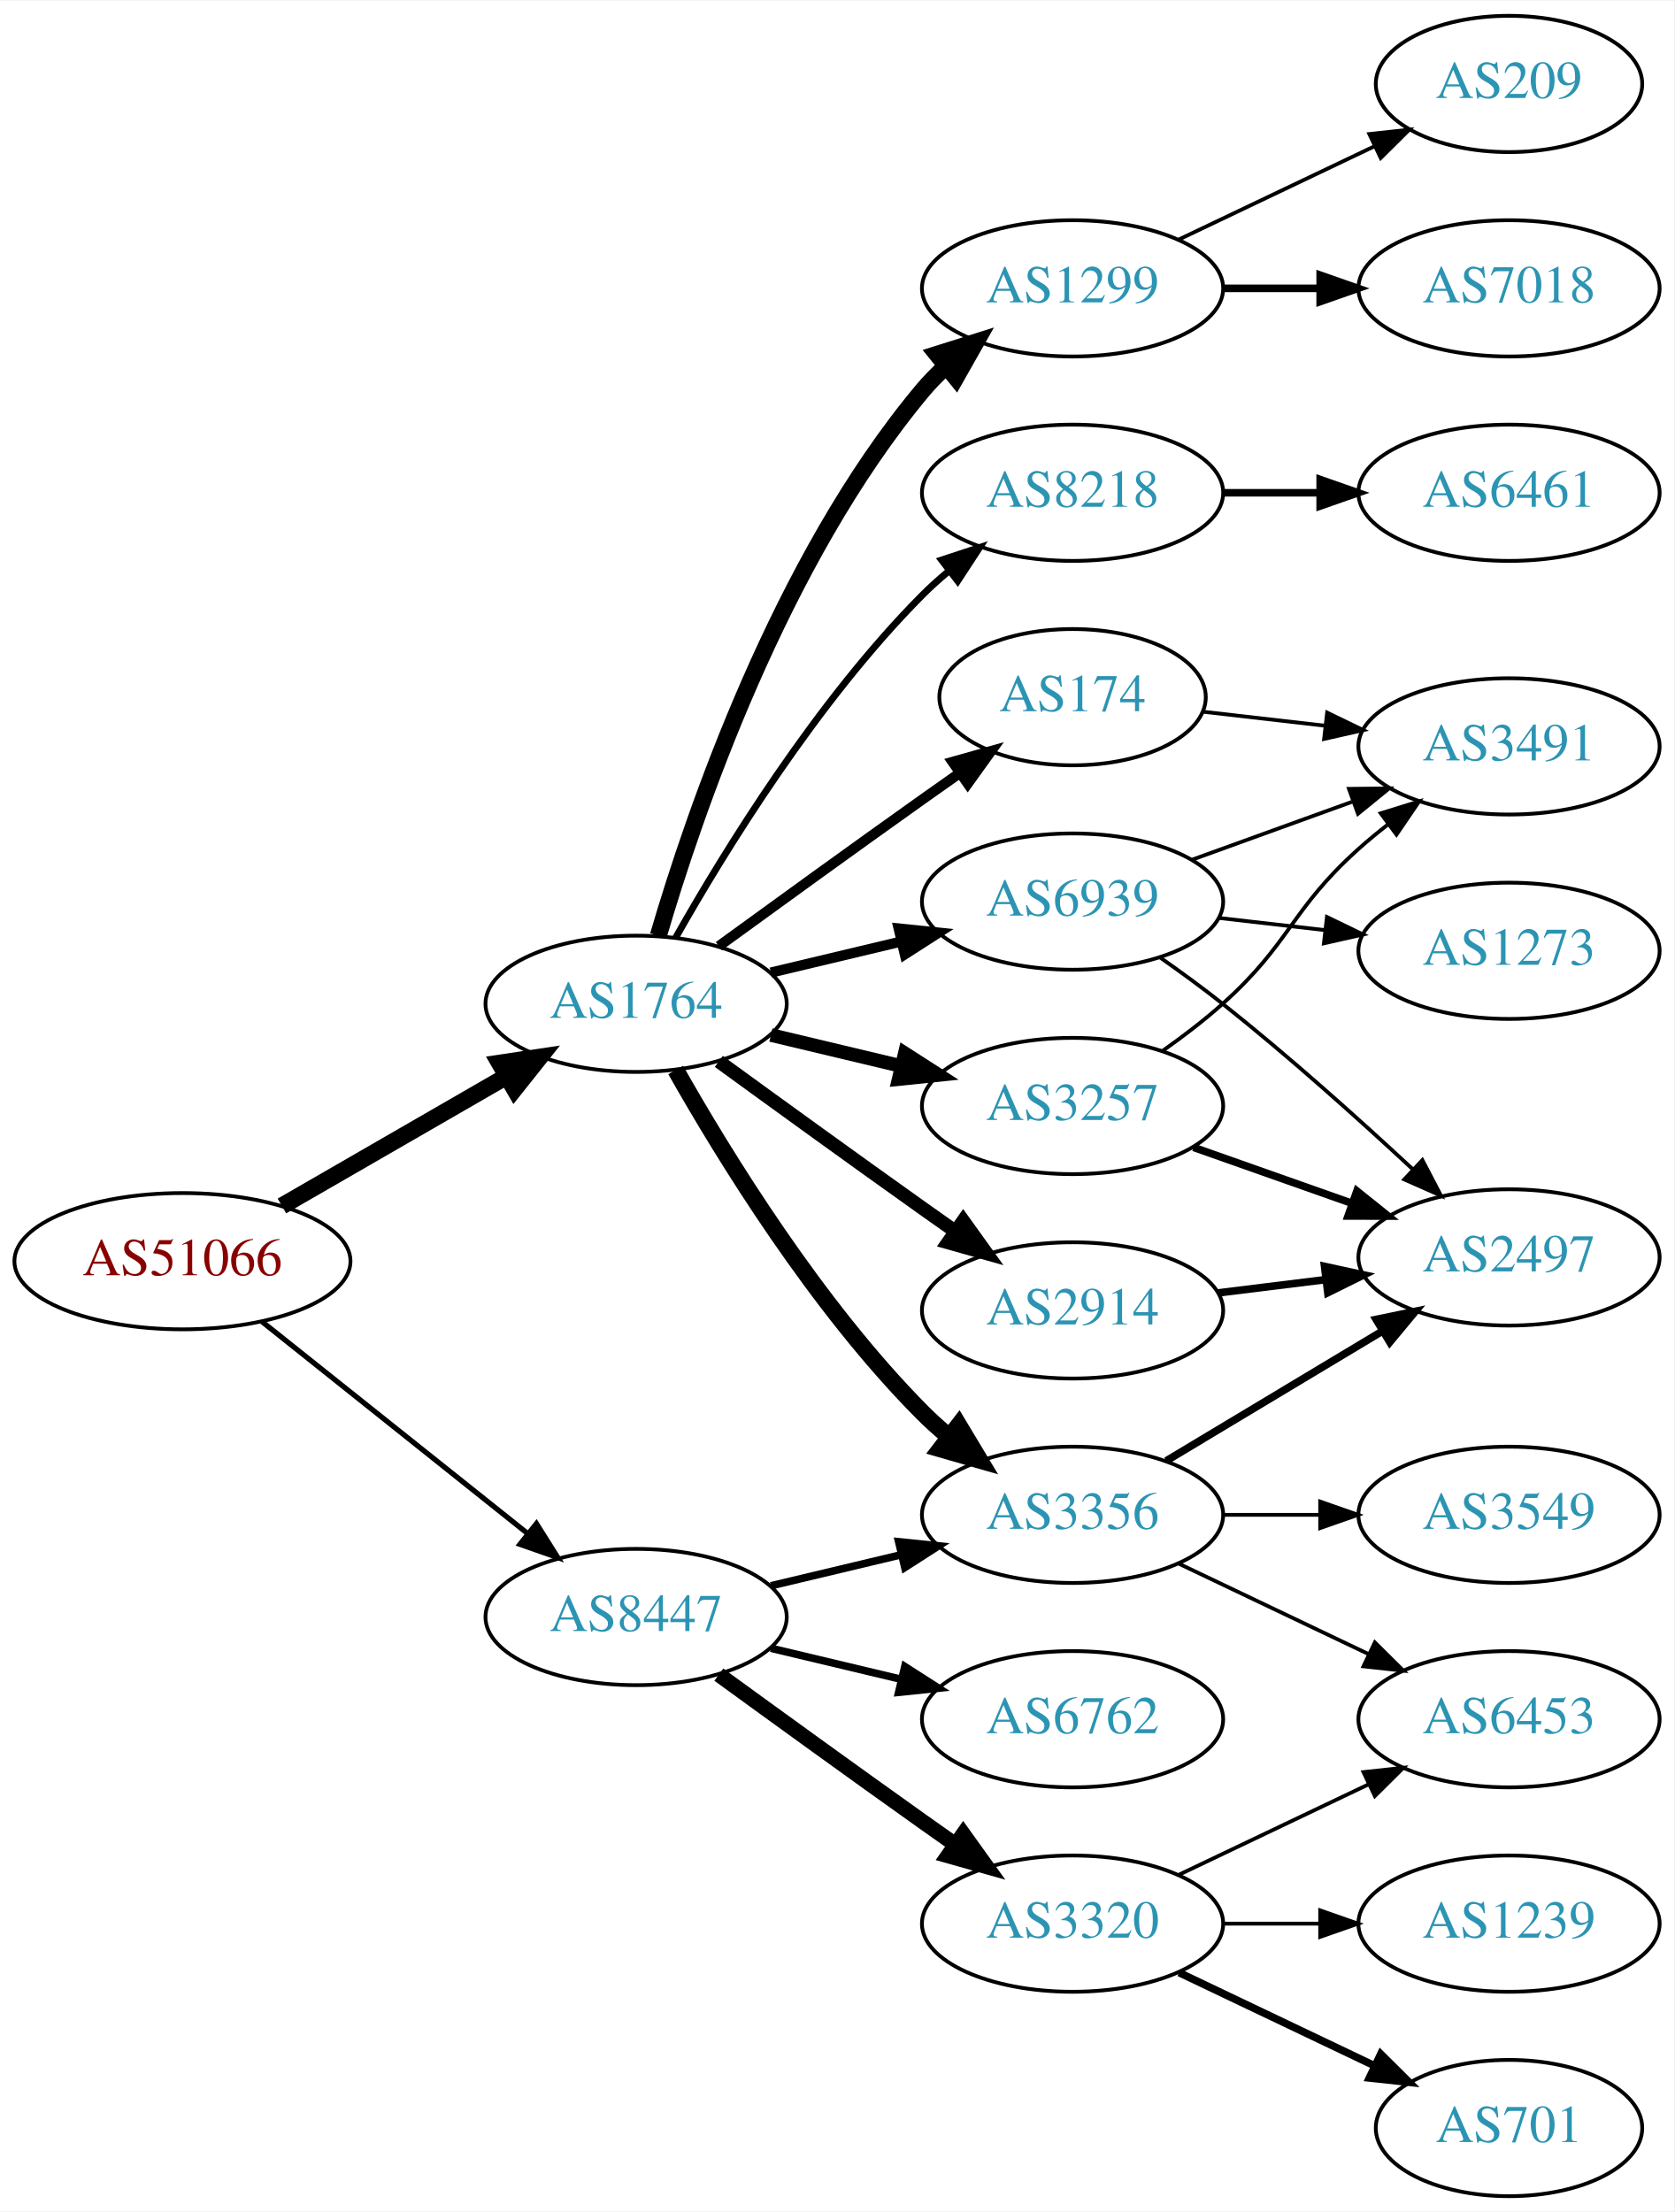
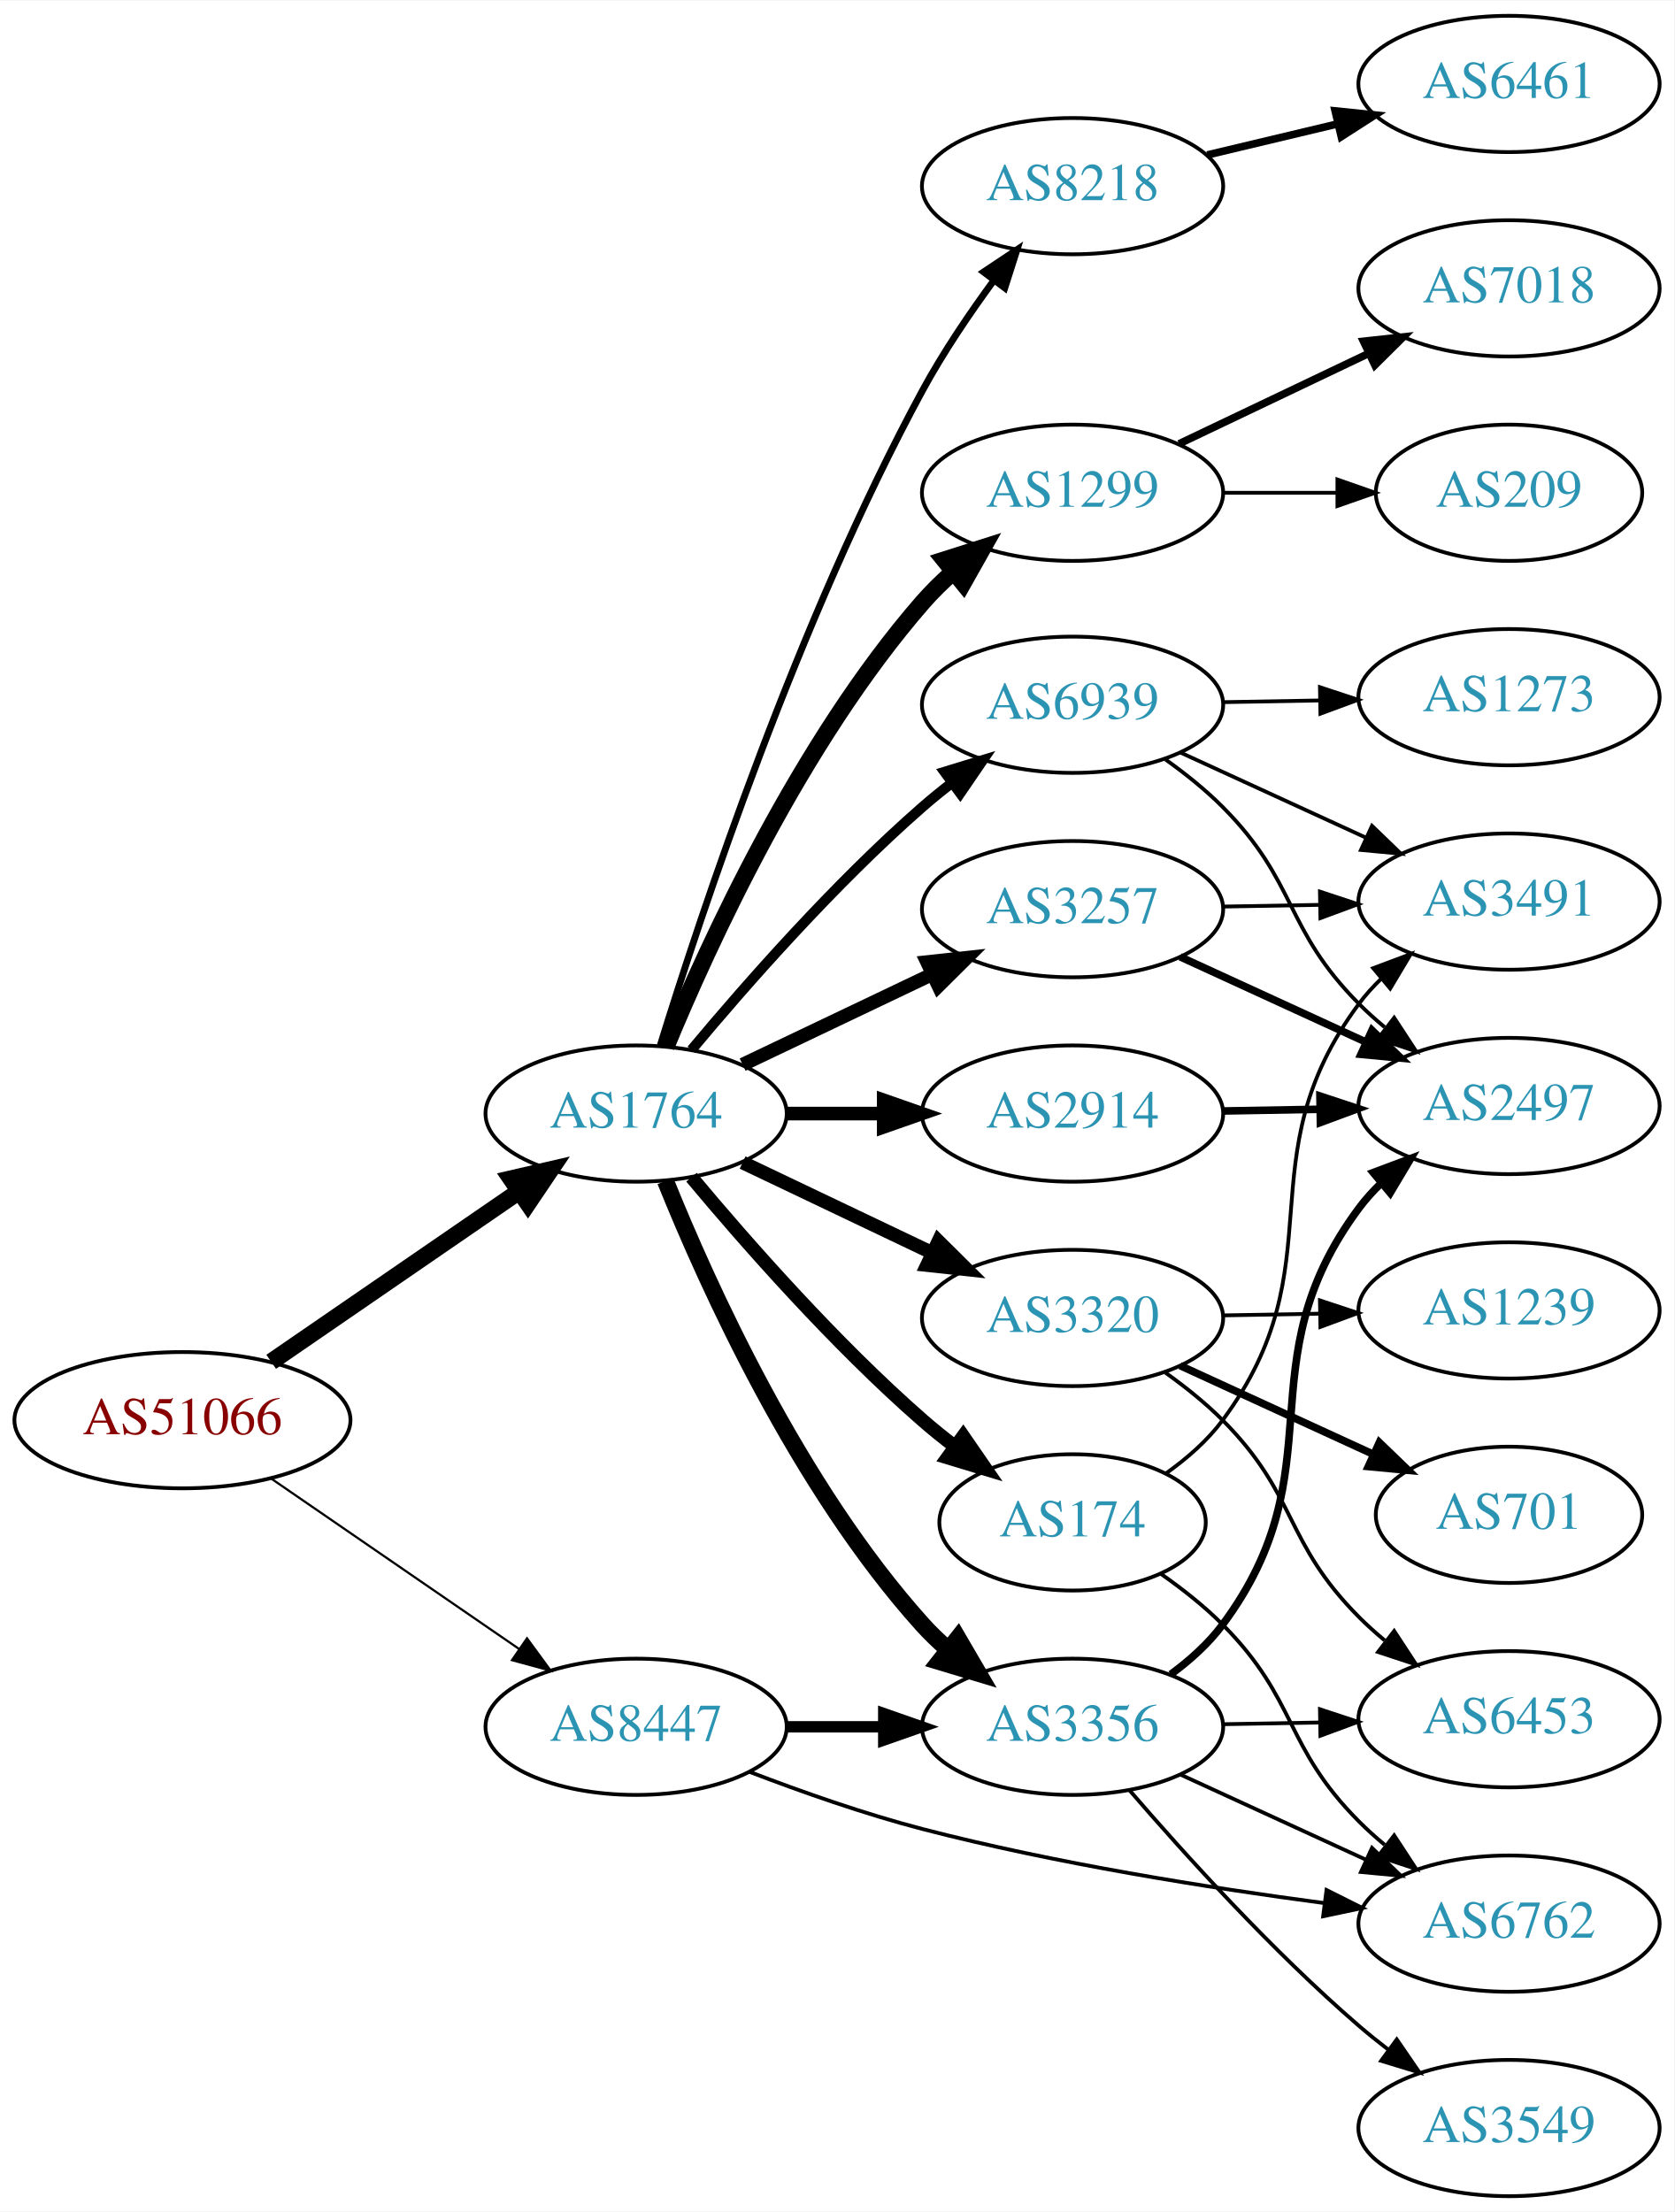
<svg xmlns="http://www.w3.org/2000/svg" xmlns:xlink="http://www.w3.org/1999/xlink" width="442pt" height="584pt" viewBox="0.00 0.00 442.27 584.00">
  <g id="graph0" class="graph" transform="scale(1 1) rotate(0) translate(4 580)">
    <polygon fill="white" stroke="none" points="-4,4 -4,-580 438.271,-580 438.271,4 -4,4" />
    <g id="node1" class="node">
      <g id="a_node1">
        <a xlink:href="/asn/51066" xlink:title="AS51066 ~ AUSTROCONTROL-AS [AT]">
-           <ellipse fill="#ffffff" stroke="black" cx="44.196" cy="-247" rx="44.393" ry="18" />
-           <text text-anchor="middle" x="44.196" y="-243.3" font-family="Times,serif" font-size="14.00" fill="#880000">AS51066</text>
+           <ellipse fill="#ffffff" stroke="black" cx="44.196" cy="-205" rx="44.393" ry="18" />
+           <text text-anchor="middle" x="44.196" y="-201.3" font-family="Times,serif" font-size="14.00" fill="#880000">AS51066</text>
        </a>
      </g>
    </g>
    <g id="node2" class="node">
      <g id="a_node2">
        <a xlink:href="/asn/1764" xlink:title="AS1764 ~ NEXTLAYER-AS [AT]">
-           <ellipse fill="#ffffff" stroke="black" cx="164.039" cy="-315" rx="39.794" ry="18" />
-           <text text-anchor="middle" x="164.039" y="-311.3" font-family="Times,serif" font-size="14.00" fill="#2c94b3">AS1764</text>
+           <ellipse fill="#ffffff" stroke="black" cx="164.039" cy="-286" rx="39.794" ry="18" />
+           <text text-anchor="middle" x="164.039" y="-282.3" font-family="Times,serif" font-size="14.00" fill="#2c94b3">AS1764</text>
        </a>
      </g>
    </g>
    <g id="edge1" class="edge">
-       <path fill="none" stroke="black" stroke-width="4.5" d="M70.476,-261.588C87.796,-271.582 110.947,-284.941 129.763,-295.799" />
-       <polygon fill="black" stroke="black" stroke-width="4.5" points="127.978,-299.314 138.607,-300.902 131.914,-292.493 127.978,-299.314" />
+       <path fill="none" stroke="black" stroke-width="4.5" d="M67.639,-220.426C86.22,-233.198 112.781,-251.455 133.161,-265.463" />
+       <polygon fill="black" stroke="black" stroke-width="4.5" points="131.003,-268.758 141.475,-271.178 135.464,-262.269 131.003,-268.758" />
    </g>
    <g id="node3" class="node">
      <g id="a_node3">
        <a xlink:href="/asn/8447" xlink:title="AS8447 ~ A1 Telekom Austria AG [AT]">
-           <ellipse fill="#ffffff" stroke="black" cx="164.039" cy="-153" rx="39.794" ry="18" />
-           <text text-anchor="middle" x="164.039" y="-149.3" font-family="Times,serif" font-size="14.00" fill="#2c94b3">AS8447</text>
+           <ellipse fill="#ffffff" stroke="black" cx="164.039" cy="-124" rx="39.794" ry="18" />
+           <text text-anchor="middle" x="164.039" y="-120.3" font-family="Times,serif" font-size="14.00" fill="#2c94b3">AS8447</text>
        </a>
      </g>
    </g>
    <g id="edge2" class="edge">
-       <path fill="none" stroke="black" stroke-width="1.385" d="M65.186,-231.054C84.518,-215.634 113.969,-192.141 135.512,-174.957" />
-       <polygon fill="black" stroke="black" stroke-width="1.385" points="137.708,-177.682 143.343,-168.71 133.343,-172.21 137.708,-177.682" />
+       <path fill="none" stroke="black" stroke-width="0.581" d="M67.639,-189.574C86.22,-176.802 112.781,-158.545 133.161,-144.537" />
+       <polygon fill="black" stroke="black" stroke-width="0.581" points="135.216,-147.371 141.475,-138.822 131.251,-141.602 135.216,-147.371" />
    </g>
    <g id="node4" class="node">
      <g id="a_node4">
-         <a xlink:href="/asn/8218" xlink:title="AS8218 ~ legacy Neotelecoms [FR]">
+         <a xlink:href="/asn/1299" xlink:title="AS1299 ~ Telia Carrier [EU]">
          <ellipse fill="#ffffff" stroke="black" cx="279.332" cy="-450" rx="39.794" ry="18" />
-           <text text-anchor="middle" x="279.332" y="-446.3" font-family="Times,serif" font-size="14.00" fill="#2c94b3">AS8218</text>
+           <text text-anchor="middle" x="279.332" y="-446.3" font-family="Times,serif" font-size="14.00" fill="#2c94b3">AS1299</text>
        </a>
      </g>
    </g>
    <g id="edge3" class="edge">
-       <path fill="none" stroke="black" stroke-width="1.8" d="M174.498,-332.49C187.28,-355.096 211.712,-394.886 239.685,-423 241.796,-425.121 244.092,-427.188 246.477,-429.171" />
-       <polygon fill="black" stroke="black" stroke-width="1.8" points="244.73,-432.242 254.793,-435.556 248.993,-426.69 244.73,-432.242" />
+       <path fill="none" stroke="black" stroke-width="4.5" d="M171.938,-303.652C183.193,-330.928 207.513,-384.027 239.685,-421 242.142,-423.824 244.917,-426.545 247.824,-429.112" />
+       <polygon fill="black" stroke="black" stroke-width="4.5" points="245.458,-432.263 255.701,-435.517 250.426,-426.153 245.458,-432.263" />
    </g>
    <g id="node5" class="node">
      <g id="a_node5">
-         <a xlink:href="/asn/3356" xlink:title="AS3356 ~ Level 3 Parent, LLC [US]">
-           <ellipse fill="#ffffff" stroke="black" cx="279.332" cy="-180" rx="39.794" ry="18" />
-           <text text-anchor="middle" x="279.332" y="-176.3" font-family="Times,serif" font-size="14.00" fill="#2c94b3">AS3356</text>
+         <a xlink:href="/asn/2914" xlink:title="AS2914 ~ NTT America, Inc. [US]">
+           <ellipse fill="#ffffff" stroke="black" cx="279.332" cy="-286" rx="39.794" ry="18" />
+           <text text-anchor="middle" x="279.332" y="-282.3" font-family="Times,serif" font-size="14.00" fill="#2c94b3">AS2914</text>
        </a>
      </g>
    </g>
    <g id="edge4" class="edge">
-       <path fill="none" stroke="black" stroke-width="4.5" d="M174.498,-297.51C187.28,-274.904 211.712,-235.114 239.685,-207 241.796,-204.879 244.092,-202.812 246.477,-200.829" />
-       <polygon fill="black" stroke="black" stroke-width="4.5" points="249.259,-203.657 254.793,-194.444 244.463,-197.411 249.259,-203.657" />
+       <path fill="none" stroke="black" stroke-width="3.6" d="M203.711,-286C211.914,-286 220.678,-286 229.21,-286" />
+       <polygon fill="black" stroke="black" stroke-width="3.6" points="229.449,-289.5 239.449,-286 229.449,-282.5 229.449,-289.5" />
    </g>
    <g id="node6" class="node">
      <g id="a_node6">
-         <a xlink:href="/asn/174" xlink:title="AS174 ~ Cogent Communications [US]">
-           <ellipse fill="#ffffff" stroke="black" cx="279.332" cy="-396" rx="35.194" ry="18" />
-           <text text-anchor="middle" x="279.332" y="-392.3" font-family="Times,serif" font-size="14.00" fill="#2c94b3">AS174</text>
+         <a xlink:href="/asn/3356" xlink:title="AS3356 ~ Level 3 Parent, LLC [US]">
+           <ellipse fill="#ffffff" stroke="black" cx="279.332" cy="-124" rx="39.794" ry="18" />
+           <text text-anchor="middle" x="279.332" y="-120.3" font-family="Times,serif" font-size="14.00" fill="#2c94b3">AS3356</text>
        </a>
      </g>
    </g>
    <g id="edge5" class="edge">
-       <path fill="none" stroke="black" stroke-width="2.7" d="M185.887,-330.222C200.821,-341.091 221.435,-356.025 239.685,-369 242.895,-371.282 246.264,-373.661 249.619,-376.018" />
-       <polygon fill="black" stroke="black" stroke-width="2.7" points="247.631,-378.899 257.83,-381.77 251.647,-373.166 247.631,-378.899" />
+       <path fill="none" stroke="black" stroke-width="4.5" d="M171.786,-268.213C182.837,-240.757 206.891,-187.422 239.685,-151 241.688,-148.776 243.906,-146.637 246.239,-144.603" />
+       <polygon fill="black" stroke="black" stroke-width="4.5" points="249.04,-147.409 254.458,-138.127 244.166,-141.223 249.04,-147.409" />
    </g>
    <g id="node7" class="node">
      <g id="a_node7">
-         <a xlink:href="/asn/1299" xlink:title="AS1299 ~ Telia Carrier [EU]">
-           <ellipse fill="#ffffff" stroke="black" cx="279.332" cy="-504" rx="39.794" ry="18" />
-           <text text-anchor="middle" x="279.332" y="-500.3" font-family="Times,serif" font-size="14.00" fill="#2c94b3">AS1299</text>
+         <a xlink:href="/asn/3257" xlink:title="AS3257 ~ GTT [DE]">
+           <ellipse fill="#ffffff" stroke="black" cx="279.332" cy="-340" rx="39.794" ry="18" />
+           <text text-anchor="middle" x="279.332" y="-336.3" font-family="Times,serif" font-size="14.00" fill="#2c94b3">AS3257</text>
        </a>
      </g>
    </g>
    <g id="edge6" class="edge">
-       <path fill="none" stroke="black" stroke-width="4.5" d="M169.913,-333.002C179.227,-364.844 202.043,-431.981 239.685,-477 241.555,-479.237 243.654,-481.374 245.88,-483.396" />
-       <polygon fill="black" stroke="black" stroke-width="4.5" points="243.548,-486.574 253.799,-489.804 248.502,-480.452 243.548,-486.574" />
+       <path fill="none" stroke="black" stroke-width="3.6" d="M192.175,-298.934C207.169,-306.081 225.99,-315.052 242.213,-322.785" />
+       <polygon fill="black" stroke="black" stroke-width="3.6" points="240.884,-326.028 251.417,-327.171 243.895,-319.709 240.884,-326.028" />
    </g>
    <g id="node8" class="node">
      <g id="a_node8">
-         <a xlink:href="/asn/3257" xlink:title="AS3257 ~ GTT [DE]">
-           <ellipse fill="#ffffff" stroke="black" cx="279.332" cy="-288" rx="39.794" ry="18" />
-           <text text-anchor="middle" x="279.332" y="-284.3" font-family="Times,serif" font-size="14.00" fill="#2c94b3">AS3257</text>
+         <a xlink:href="/asn/3320" xlink:title="AS3320 ~ DTAG [DE]">
+           <ellipse fill="#ffffff" stroke="black" cx="279.332" cy="-232" rx="39.794" ry="18" />
+           <text text-anchor="middle" x="279.332" y="-228.3" font-family="Times,serif" font-size="14.00" fill="#2c94b3">AS3320</text>
        </a>
      </g>
    </g>
    <g id="edge7" class="edge">
-       <path fill="none" stroke="black" stroke-width="3.6" d="M199.646,-306.752C210.517,-304.162 222.671,-301.265 234.114,-298.538" />
-       <polygon fill="black" stroke="black" stroke-width="3.6" points="235.02,-301.92 243.936,-296.197 233.397,-295.111 235.02,-301.92" />
+       <path fill="none" stroke="black" stroke-width="3.6" d="M192.175,-273.066C207.169,-265.919 225.99,-256.948 242.213,-249.215" />
+       <polygon fill="black" stroke="black" stroke-width="3.6" points="243.895,-252.291 251.417,-244.829 240.884,-245.972 243.895,-252.291" />
    </g>
    <g id="node9" class="node">
      <g id="a_node9">
-         <a xlink:href="/asn/2914" xlink:title="AS2914 ~ NTT America, Inc. [US]">
-           <ellipse fill="#ffffff" stroke="black" cx="279.332" cy="-234" rx="39.794" ry="18" />
-           <text text-anchor="middle" x="279.332" y="-230.3" font-family="Times,serif" font-size="14.00" fill="#2c94b3">AS2914</text>
+         <a xlink:href="/asn/174" xlink:title="AS174 ~ Cogent Communications [US]">
+           <ellipse fill="#ffffff" stroke="black" cx="279.332" cy="-178" rx="35.194" ry="18" />
+           <text text-anchor="middle" x="279.332" y="-174.3" font-family="Times,serif" font-size="14.00" fill="#2c94b3">AS174</text>
        </a>
      </g>
    </g>
    <g id="edge8" class="edge">
-       <path fill="none" stroke="black" stroke-width="3.6" d="M185.887,-299.778C200.821,-288.909 221.435,-273.975 239.685,-261 242.506,-258.995 245.449,-256.915 248.397,-254.841" />
-       <polygon fill="black" stroke="black" stroke-width="3.6" points="250.443,-257.681 256.621,-249.074 246.424,-251.95 250.443,-257.681" />
+       <path fill="none" stroke="black" stroke-width="3.6" d="M178.669,-269.183C192.951,-252.071 216.498,-225.255 239.685,-205 242.355,-202.668 245.228,-200.352 248.158,-198.114" />
+       <polygon fill="black" stroke="black" stroke-width="3.6" points="250.436,-200.784 256.449,-192.061 246.309,-195.13 250.436,-200.784" />
    </g>
    <g id="node10" class="node">
      <g id="a_node10">
-         <a xlink:href="/asn/6939" xlink:title="AS6939 ~ Hurricane Electric LLC [US]">
-           <ellipse fill="#ffffff" stroke="black" cx="279.332" cy="-342" rx="39.794" ry="18" />
-           <text text-anchor="middle" x="279.332" y="-338.3" font-family="Times,serif" font-size="14.00" fill="#2c94b3">AS6939</text>
+         <a xlink:href="/asn/8218" xlink:title="AS8218 ~ legacy Neotelecoms [FR]">
+           <ellipse fill="#ffffff" stroke="black" cx="279.332" cy="-531" rx="39.794" ry="18" />
+           <text text-anchor="middle" x="279.332" y="-527.3" font-family="Times,serif" font-size="14.00" fill="#2c94b3">AS8218</text>
        </a>
      </g>
    </g>
    <g id="edge9" class="edge">
-       <path fill="none" stroke="black" stroke-width="2.7" d="M199.646,-323.248C210.517,-325.838 222.671,-328.735 234.114,-331.462" />
-       <polygon fill="black" stroke="black" stroke-width="2.7" points="233.397,-334.889 243.936,-333.803 235.02,-328.08 233.397,-334.889" />
-     </g>
-     <g id="edge22" class="edge">
-       <path fill="none" stroke="black" stroke-width="2" d="M199.646,-161.248C210.517,-163.838 222.671,-166.735 234.114,-169.462" />
-       <polygon fill="black" stroke="black" stroke-width="2" points="233.397,-172.889 243.936,-171.803 235.02,-166.08 233.397,-172.889" />
-     </g>
-     <g id="node18" class="node">
-       <g id="a_node18">
-         <a xlink:href="/asn/6762" xlink:title="AS6762 ~ TELECOM ITALIA SPARKLE S.p.A. [IT]">
-           <ellipse fill="#ffffff" stroke="black" cx="279.332" cy="-126" rx="39.794" ry="18" />
-           <text text-anchor="middle" x="279.332" y="-122.3" font-family="Times,serif" font-size="14.00" fill="#2c94b3">AS6762</text>
-         </a>
-       </g>
-     </g>
-     <g id="edge20" class="edge">
-       <path fill="none" stroke="black" stroke-width="2" d="M199.646,-144.752C210.517,-142.162 222.671,-139.265 234.114,-136.538" />
-       <polygon fill="black" stroke="black" stroke-width="2" points="235.02,-139.92 243.936,-134.197 233.397,-133.111 235.02,-139.92" />
-     </g>
-     <g id="node19" class="node">
-       <g id="a_node19">
-         <a xlink:href="/asn/3320" xlink:title="AS3320 ~ DTAG [DE]">
-           <ellipse fill="#ffffff" stroke="black" cx="279.332" cy="-72" rx="39.794" ry="18" />
-           <text text-anchor="middle" x="279.332" y="-68.3" font-family="Times,serif" font-size="14.00" fill="#2c94b3">AS3320</text>
-         </a>
-       </g>
-     </g>
-     <g id="edge21" class="edge">
-       <path fill="none" stroke="black" stroke-width="4" d="M185.887,-137.778C200.821,-126.909 221.435,-111.975 239.685,-99 242.506,-96.995 245.449,-94.915 248.397,-92.841" />
-       <polygon fill="black" stroke="black" stroke-width="4" points="250.443,-95.681 256.621,-87.074 246.424,-89.95 250.443,-95.681" />
+       <path fill="none" stroke="black" stroke-width="1.8" d="M170.425,-304.034C181.137,-338.711 206.932,-416.596 239.685,-477 245.099,-486.984 252.069,-497.281 258.596,-506.171" />
+       <polygon fill="black" stroke="black" stroke-width="1.8" points="255.839,-508.328 264.653,-514.208 261.429,-504.115 255.839,-508.328" />
    </g>
    <g id="node11" class="node">
      <g id="a_node11">
-         <a xlink:href="/asn/6461" xlink:title="AS6461 ~ Zayo Bandwidth [US]">
-           <ellipse fill="#ffffff" stroke="black" cx="394.625" cy="-450" rx="39.794" ry="18" />
-           <text text-anchor="middle" x="394.625" y="-446.3" font-family="Times,serif" font-size="14.00" fill="#2c94b3">AS6461</text>
+         <a xlink:href="/asn/6939" xlink:title="AS6939 ~ Hurricane Electric LLC [US]">
+           <ellipse fill="#ffffff" stroke="black" cx="279.332" cy="-394" rx="39.794" ry="18" />
+           <text text-anchor="middle" x="279.332" y="-390.3" font-family="Times,serif" font-size="14.00" fill="#2c94b3">AS6939</text>
        </a>
      </g>
    </g>
    <g id="edge10" class="edge">
-       <path fill="none" stroke="black" stroke-width="2" d="M319.004,-450C327.207,-450 335.971,-450 344.503,-450" />
-       <polygon fill="black" stroke="black" stroke-width="2" points="344.742,-453.5 354.742,-450 344.742,-446.5 344.742,-453.5" />
+       <path fill="none" stroke="black" stroke-width="2.7" d="M178.669,-302.817C192.951,-319.929 216.498,-346.745 239.685,-367 242.151,-369.154 244.789,-371.294 247.487,-373.372" />
+       <polygon fill="black" stroke="black" stroke-width="2.7" points="245.512,-376.264 255.641,-379.37 249.66,-370.625 245.512,-376.264" />
+     </g>
+     <g id="edge26" class="edge">
+       <path fill="none" stroke="black" stroke-width="3" d="M203.711,-124C211.914,-124 220.678,-124 229.21,-124" />
+       <polygon fill="black" stroke="black" stroke-width="3" points="229.449,-127.5 239.449,-124 229.449,-120.5 229.449,-127.5" />
+     </g>
+     <g id="node20" class="node">
+       <g id="a_node20">
+         <a xlink:href="/asn/6762" xlink:title="AS6762 ~ TELECOM ITALIA SPARKLE S.p.A. [IT]">
+           <ellipse fill="#ffffff" stroke="black" cx="394.625" cy="-72" rx="39.794" ry="18" />
+           <text text-anchor="middle" x="394.625" y="-68.3" font-family="Times,serif" font-size="14.00" fill="#2c94b3">AS6762</text>
+         </a>
+       </g>
+     </g>
+     <g id="edge27" class="edge">
+       <path fill="none" stroke="black" d="M194.068,-112.075C207.724,-106.836 224.345,-100.983 239.685,-97 274.767,-87.891 315.253,-81.473 345.898,-77.421" />
+       <polygon fill="black" stroke="black" points="346.419,-80.883 355.892,-76.138 345.527,-73.941 346.419,-80.883" />
+     </g>
+     <g id="node12" class="node">
+       <g id="a_node12">
+         <a xlink:href="/asn/7018" xlink:title="AS7018 ~ AT&amp;T Services, Inc. [US]">
+           <ellipse fill="#ffffff" stroke="black" cx="394.625" cy="-504" rx="39.794" ry="18" />
+           <text text-anchor="middle" x="394.625" y="-500.3" font-family="Times,serif" font-size="14.00" fill="#2c94b3">AS7018</text>
+         </a>
+       </g>
+     </g>
+     <g id="edge11" class="edge">
+       <path fill="none" stroke="black" stroke-width="2" d="M307.468,-462.934C322.462,-470.081 341.283,-479.052 357.506,-486.785" />
+       <polygon fill="black" stroke="black" stroke-width="2" points="356.177,-490.028 366.71,-491.171 359.188,-483.709 356.177,-490.028" />
    </g>
    <g id="node13" class="node">
      <g id="a_node13">
-         <a xlink:href="/asn/3549" xlink:title="AS3549 ~ Level 3 Parent, LLC [US]">
-           <ellipse fill="#ffffff" stroke="black" cx="394.625" cy="-180" rx="39.794" ry="18" />
-           <text text-anchor="middle" x="394.625" y="-176.3" font-family="Times,serif" font-size="14.00" fill="#2c94b3">AS3549</text>
+         <a xlink:href="/asn/209" xlink:title="AS209 ~ CenturyLink Communications, LLC [US]">
+           <ellipse fill="#ffffff" stroke="black" cx="394.625" cy="-450" rx="35.194" ry="18" />
+           <text text-anchor="middle" x="394.625" y="-446.3" font-family="Times,serif" font-size="14.00" fill="#2c94b3">AS209</text>
        </a>
      </g>
    </g>
    <g id="edge12" class="edge">
-       <path fill="none" stroke="black" d="M319.004,-180C327.207,-180 335.971,-180 344.503,-180" />
-       <polygon fill="black" stroke="black" points="344.742,-183.5 354.742,-180 344.742,-176.5 344.742,-183.5" />
+       <path fill="none" stroke="black" d="M319.004,-450C328.709,-450 339.2,-450 349.163,-450" />
+       <polygon fill="black" stroke="black" points="349.299,-453.5 359.299,-450 349.299,-446.5 349.299,-453.5" />
    </g>
    <g id="node14" class="node">
      <g id="a_node14">
        <a xlink:href="/asn/2497" xlink:title="AS2497 ~ Internet Initiative Japan Inc. [JP]">
-           <ellipse fill="#ffffff" stroke="black" cx="394.625" cy="-248" rx="39.794" ry="18" />
-           <text text-anchor="middle" x="394.625" y="-244.3" font-family="Times,serif" font-size="14.00" fill="#2c94b3">AS2497</text>
-         </a>
-       </g>
-     </g>
-     <g id="edge13" class="edge">
-       <path fill="none" stroke="black" stroke-width="2" d="M304.082,-194.255C320.698,-204.229 343.094,-217.671 361.331,-228.617" />
-       <polygon fill="black" stroke="black" stroke-width="2" points="359.531,-231.618 369.906,-233.764 363.133,-225.616 359.531,-231.618" />
-     </g>
-     <g id="node15" class="node">
-       <g id="a_node15">
+           <ellipse fill="#ffffff" stroke="black" cx="394.625" cy="-288" rx="39.794" ry="18" />
+           <text text-anchor="middle" x="394.625" y="-284.3" font-family="Times,serif" font-size="14.00" fill="#2c94b3">AS2497</text>
+         </a>
+       </g>
+     </g>
+     <g id="edge22" class="edge">
+       <path fill="none" stroke="black" stroke-width="2" d="M319.004,-286.683C327.207,-286.828 335.971,-286.982 344.503,-287.133" />
+       <polygon fill="black" stroke="black" stroke-width="2" points="344.682,-290.636 354.742,-287.314 344.805,-283.638 344.682,-290.636" />
+     </g>
+     <g id="edge19" class="edge">
+       <path fill="none" stroke="black" stroke-width="2" d="M305.283,-137.867C310.358,-141.597 315.27,-146.006 318.978,-151 349.642,-192.302 324.314,-219.698 354.978,-261 356.716,-263.341 358.719,-265.554 360.879,-267.628" />
+       <polygon fill="black" stroke="black" stroke-width="2" points="358.754,-270.413 368.673,-274.133 363.239,-265.039 358.754,-270.413" />
+     </g>
+     <g id="node18" class="node">
+       <g id="a_node18">
        <a xlink:href="/asn/6453" xlink:title="AS6453 ~ TATA COMMUNICATIONS (AMERICA) INC [US]">
          <ellipse fill="#ffffff" stroke="black" cx="394.625" cy="-126" rx="39.794" ry="18" />
          <text text-anchor="middle" x="394.625" y="-122.3" font-family="Times,serif" font-size="14.00" fill="#2c94b3">AS6453</text>
        </a>
      </g>
    </g>
+     <g id="edge20" class="edge">
+       <path fill="none" stroke="black" d="M319.004,-124.683C327.207,-124.828 335.971,-124.982 344.503,-125.133" />
+       <polygon fill="black" stroke="black" points="344.682,-128.636 354.742,-125.314 344.805,-121.638 344.682,-128.636" />
+     </g>
+     <g id="node19" class="node">
+       <g id="a_node19">
+         <a xlink:href="/asn/3549" xlink:title="AS3549 ~ Level 3 Parent, LLC [US]">
+           <ellipse fill="#ffffff" stroke="black" cx="394.625" cy="-18" rx="39.794" ry="18" />
+           <text text-anchor="middle" x="394.625" y="-14.3" font-family="Times,serif" font-size="14.00" fill="#2c94b3">AS3549</text>
+         </a>
+       </g>
+     </g>
+     <g id="edge18" class="edge">
+       <path fill="none" stroke="black" d="M294.306,-107.323C308.674,-90.649 332.117,-64.72 354.978,-45 357.457,-42.862 360.105,-40.732 362.808,-38.661" />
+       <polygon fill="black" stroke="black" points="364.979,-41.41 370.972,-32.673 360.838,-35.766 364.979,-41.41" />
+     </g>
+     <g id="edge21" class="edge">
+       <path fill="none" stroke="black" d="M307.757,-111.412C322.537,-104.628 340.973,-96.166 356.969,-88.824" />
+       <polygon fill="black" stroke="black" points="358.431,-92.004 366.059,-84.652 355.511,-85.643 358.431,-92.004" />
+     </g>
+     <g id="edge13" class="edge">
+       <path fill="none" stroke="black" stroke-width="2" d="M307.757,-327.412C322.537,-320.628 340.973,-312.166 356.969,-304.824" />
+       <polygon fill="black" stroke="black" stroke-width="2" points="358.431,-308.005 366.059,-300.652 355.511,-301.643 358.431,-308.005" />
+     </g>
+     <g id="node15" class="node">
+       <g id="a_node15">
+         <a xlink:href="/asn/3491" xlink:title="AS3491 ~ PCCW Global, Inc. [US]">
+           <ellipse fill="#ffffff" stroke="black" cx="394.625" cy="-342" rx="39.794" ry="18" />
+           <text text-anchor="middle" x="394.625" y="-338.3" font-family="Times,serif" font-size="14.00" fill="#2c94b3">AS3491</text>
+         </a>
+       </g>
+     </g>
    <g id="edge14" class="edge">
-       <path fill="none" stroke="black" d="M307.468,-167.066C322.462,-159.919 341.283,-150.948 357.506,-143.215" />
-       <polygon fill="black" stroke="black" points="359.188,-146.291 366.71,-138.829 356.177,-139.972 359.188,-146.291" />
-     </g>
-     <g id="node12" class="node">
-       <g id="a_node12">
-         <a xlink:href="/asn/3491" xlink:title="AS3491 ~ PCCW Global, Inc. [US]">
-           <ellipse fill="#ffffff" stroke="black" cx="394.625" cy="-383" rx="39.794" ry="18" />
-           <text text-anchor="middle" x="394.625" y="-379.3" font-family="Times,serif" font-size="14.00" fill="#2c94b3">AS3491</text>
-         </a>
-       </g>
-     </g>
-     <g id="edge11" class="edge">
-       <path fill="none" stroke="black" d="M313.71,-392.17C323.801,-391.012 335.084,-389.717 345.919,-388.474" />
-       <polygon fill="black" stroke="black" points="346.58,-391.921 356.116,-387.304 345.782,-384.967 346.58,-391.921" />
+       <path fill="none" stroke="black" d="M319.004,-340.683C327.207,-340.828 335.971,-340.982 344.503,-341.133" />
+       <polygon fill="black" stroke="black" points="344.682,-344.636 354.742,-341.314 344.805,-337.638 344.682,-344.636" />
    </g>
    <g id="node16" class="node">
      <g id="a_node16">
-         <a xlink:href="/asn/7018" xlink:title="AS7018 ~ AT&amp;T Services, Inc. [US]">
-           <ellipse fill="#ffffff" stroke="black" cx="394.625" cy="-504" rx="39.794" ry="18" />
-           <text text-anchor="middle" x="394.625" y="-500.3" font-family="Times,serif" font-size="14.00" fill="#2c94b3">AS7018</text>
+         <a xlink:href="/asn/1239" xlink:title="AS1239 ~ Sprint [US]">
+           <ellipse fill="#ffffff" stroke="black" cx="394.625" cy="-234" rx="39.794" ry="18" />
+           <text text-anchor="middle" x="394.625" y="-230.3" font-family="Times,serif" font-size="14.00" fill="#2c94b3">AS1239</text>
        </a>
      </g>
    </g>
    <g id="edge15" class="edge">
-       <path fill="none" stroke="black" stroke-width="2" d="M319.004,-504C327.207,-504 335.971,-504 344.503,-504" />
-       <polygon fill="black" stroke="black" stroke-width="2" points="344.742,-507.5 354.742,-504 344.742,-500.5 344.742,-507.5" />
+       <path fill="none" stroke="black" d="M319.004,-232.683C327.207,-232.828 335.971,-232.982 344.503,-233.133" />
+       <polygon fill="black" stroke="black" points="344.682,-236.636 354.742,-233.314 344.805,-229.638 344.682,-236.636" />
    </g>
    <g id="node17" class="node">
      <g id="a_node17">
-         <a xlink:href="/asn/209" xlink:title="AS209 ~ CenturyLink Communications, LLC [US]">
-           <ellipse fill="#ffffff" stroke="black" cx="394.625" cy="-558" rx="35.194" ry="18" />
-           <text text-anchor="middle" x="394.625" y="-554.3" font-family="Times,serif" font-size="14.00" fill="#2c94b3">AS209</text>
+         <a xlink:href="/asn/701" xlink:title="AS701 ~ UUNET [US]">
+           <ellipse fill="#ffffff" stroke="black" cx="394.625" cy="-180" rx="35.194" ry="18" />
+           <text text-anchor="middle" x="394.625" y="-176.3" font-family="Times,serif" font-size="14.00" fill="#2c94b3">AS701</text>
        </a>
      </g>
    </g>
    <g id="edge16" class="edge">
-       <path fill="none" stroke="black" d="M307.468,-516.934C322.9,-524.29 342.385,-533.577 358.92,-541.459" />
-       <polygon fill="black" stroke="black" points="357.729,-544.768 368.262,-545.911 360.741,-538.449 357.729,-544.768" />
-     </g>
-     <g id="edge18" class="edge">
-       <path fill="none" stroke="black" d="M303.096,-302.546C308.495,-306.359 314.099,-310.633 318.978,-315 337.048,-331.172 336.908,-339.828 354.978,-356 357.418,-358.183 360.038,-360.344 362.724,-362.435" />
-       <polygon fill="black" stroke="black" points="360.739,-365.32 370.86,-368.454 364.903,-359.693 360.739,-365.32" />
+       <path fill="none" stroke="black" stroke-width="2" d="M307.757,-219.412C323.085,-212.377 342.344,-203.537 358.736,-196.013" />
+       <polygon fill="black" stroke="black" stroke-width="2" points="360.377,-199.111 368.005,-191.759 357.457,-192.75 360.377,-199.111" />
    </g>
    <g id="edge17" class="edge">
-       <path fill="none" stroke="black" stroke-width="2" d="M311.289,-277.07C324.153,-272.528 339.259,-267.195 352.995,-262.345" />
-       <polygon fill="black" stroke="black" stroke-width="2" points="354.44,-265.547 362.704,-258.917 352.109,-258.946 354.44,-265.547" />
-     </g>
-     <g id="edge19" class="edge">
-       <path fill="none" stroke="black" stroke-width="2" d="M317.742,-238.623C326.83,-239.746 336.667,-240.962 346.152,-242.134" />
-       <polygon fill="black" stroke="black" stroke-width="2" points="345.9,-245.629 356.254,-243.382 346.758,-238.682 345.9,-245.629" />
-     </g>
-     <g id="edge28" class="edge">
-       <path fill="none" stroke="black" d="M310.99,-353.095C323.963,-357.79 339.256,-363.324 353.137,-368.348" />
-       <polygon fill="black" stroke="black" points="352.347,-371.784 362.941,-371.896 354.729,-365.202 352.347,-371.784" />
-     </g>
-     <g id="edge26" class="edge">
-       <path fill="none" stroke="black" d="M302.336,-327.317C307.865,-323.44 313.72,-319.171 318.978,-315 336.36,-301.211 354.929,-284.552 369.199,-271.295" />
-       <polygon fill="black" stroke="black" points="371.741,-273.71 376.649,-264.32 366.957,-268.6 371.741,-273.71" />
+       <path fill="none" stroke="black" d="M303.868,-217.553C309.126,-213.798 314.474,-209.524 318.978,-205 338.812,-185.081 335.144,-172.919 354.978,-153 357.09,-150.879 359.386,-148.814 361.772,-146.831" />
+       <polygon fill="black" stroke="black" points="364.288,-149.312 370.088,-140.447 360.025,-143.76 364.288,-149.312" />
+     </g>
+     <g id="edge23" class="edge">
+       <path fill="none" stroke="black" d="M304.078,-190.996C309.574,-194.905 314.977,-199.611 318.978,-205 349.642,-246.302 324.314,-273.698 354.978,-315 356.716,-317.341 358.719,-319.554 360.879,-321.628" />
+       <polygon fill="black" stroke="black" points="358.754,-324.413 368.673,-328.133 363.239,-319.039 358.754,-324.413" />
+     </g>
+     <g id="edge24" class="edge">
+       <path fill="none" stroke="black" d="M302.656,-164.411C308.299,-160.454 314.127,-155.872 318.978,-151 338.812,-131.081 335.144,-118.919 354.978,-99 357.09,-96.879 359.386,-94.814 361.772,-92.831" />
+       <polygon fill="black" stroke="black" points="364.288,-95.312 370.088,-86.447 360.025,-89.76 364.288,-95.312" />
+     </g>
+     <g id="node21" class="node">
+       <g id="a_node21">
+         <a xlink:href="/asn/6461" xlink:title="AS6461 ~ Zayo Bandwidth [US]">
+           <ellipse fill="#ffffff" stroke="black" cx="394.625" cy="-558" rx="39.794" ry="18" />
+           <text text-anchor="middle" x="394.625" y="-554.3" font-family="Times,serif" font-size="14.00" fill="#2c94b3">AS6461</text>
+         </a>
+       </g>
+     </g>
+     <g id="edge25" class="edge">
+       <path fill="none" stroke="black" stroke-width="2" d="M314.939,-539.248C325.81,-541.838 337.964,-544.735 349.407,-547.462" />
+       <polygon fill="black" stroke="black" stroke-width="2" points="348.69,-550.889 359.229,-549.803 350.313,-544.08 348.69,-550.889" />
+     </g>
+     <g id="edge30" class="edge">
+       <path fill="none" stroke="black" d="M303.868,-379.553C309.126,-375.798 314.474,-371.524 318.978,-367 338.812,-347.081 335.144,-334.919 354.978,-315 357.09,-312.879 359.386,-310.814 361.772,-308.831" />
+       <polygon fill="black" stroke="black" points="364.288,-311.312 370.088,-302.447 360.025,-305.76 364.288,-311.312" />
+     </g>
+     <g id="edge29" class="edge">
+       <path fill="none" stroke="black" d="M307.757,-381.412C322.537,-374.628 340.973,-366.166 356.969,-358.824" />
+       <polygon fill="black" stroke="black" points="358.431,-362.005 366.059,-354.652 355.511,-355.643 358.431,-362.005" />
    </g>
    <g id="node22" class="node">
      <g id="a_node22">
        <a xlink:href="/asn/1273" xlink:title="AS1273 ~ Vodafone Group PLC [EU]">
-           <ellipse fill="#ffffff" stroke="black" cx="394.625" cy="-329" rx="39.794" ry="18" />
-           <text text-anchor="middle" x="394.625" y="-325.3" font-family="Times,serif" font-size="14.00" fill="#2c94b3">AS1273</text>
-         </a>
-       </g>
-     </g>
-     <g id="edge27" class="edge">
-       <path fill="none" stroke="black" d="M318.057,-337.671C327.038,-336.641 336.737,-335.528 346.094,-334.454" />
-       <polygon fill="black" stroke="black" points="346.529,-337.927 356.064,-333.31 345.731,-330.973 346.529,-337.927" />
-     </g>
-     <g id="edge25" class="edge">
-       <path fill="none" stroke="black" d="M307.468,-84.934C322.462,-92.081 341.283,-101.052 357.506,-108.785" />
-       <polygon fill="black" stroke="black" points="356.177,-112.028 366.71,-113.171 359.188,-105.709 356.177,-112.028" />
-     </g>
-     <g id="node20" class="node">
-       <g id="a_node20">
-         <a xlink:href="/asn/1239" xlink:title="AS1239 ~ Sprint [US]">
-           <ellipse fill="#ffffff" stroke="black" cx="394.625" cy="-72" rx="39.794" ry="18" />
-           <text text-anchor="middle" x="394.625" y="-68.3" font-family="Times,serif" font-size="14.00" fill="#2c94b3">AS1239</text>
-         </a>
-       </g>
-     </g>
-     <g id="edge23" class="edge">
-       <path fill="none" stroke="black" d="M319.004,-72C327.207,-72 335.971,-72 344.503,-72" />
-       <polygon fill="black" stroke="black" points="344.742,-75.5 354.742,-72 344.742,-68.5 344.742,-75.5" />
-     </g>
-     <g id="node21" class="node">
-       <g id="a_node21">
-         <a xlink:href="/asn/701" xlink:title="AS701 ~ UUNET [US]">
-           <ellipse fill="#ffffff" stroke="black" cx="394.625" cy="-18" rx="35.194" ry="18" />
-           <text text-anchor="middle" x="394.625" y="-14.3" font-family="Times,serif" font-size="14.00" fill="#2c94b3">AS701</text>
-         </a>
-       </g>
-     </g>
-     <g id="edge24" class="edge">
-       <path fill="none" stroke="black" stroke-width="2" d="M307.468,-59.066C322.9,-51.71 342.385,-42.423 358.92,-34.541" />
-       <polygon fill="black" stroke="black" stroke-width="2" points="360.741,-37.551 368.262,-30.089 357.729,-31.232 360.741,-37.551" />
+           <ellipse fill="#ffffff" stroke="black" cx="394.625" cy="-396" rx="39.794" ry="18" />
+           <text text-anchor="middle" x="394.625" y="-392.3" font-family="Times,serif" font-size="14.00" fill="#2c94b3">AS1273</text>
+         </a>
+       </g>
+     </g>
+     <g id="edge28" class="edge">
+       <path fill="none" stroke="black" d="M319.004,-394.683C327.207,-394.828 335.971,-394.982 344.503,-395.133" />
+       <polygon fill="black" stroke="black" points="344.682,-398.636 354.742,-395.314 344.805,-391.638 344.682,-398.636" />
    </g>
  </g>
</svg>
